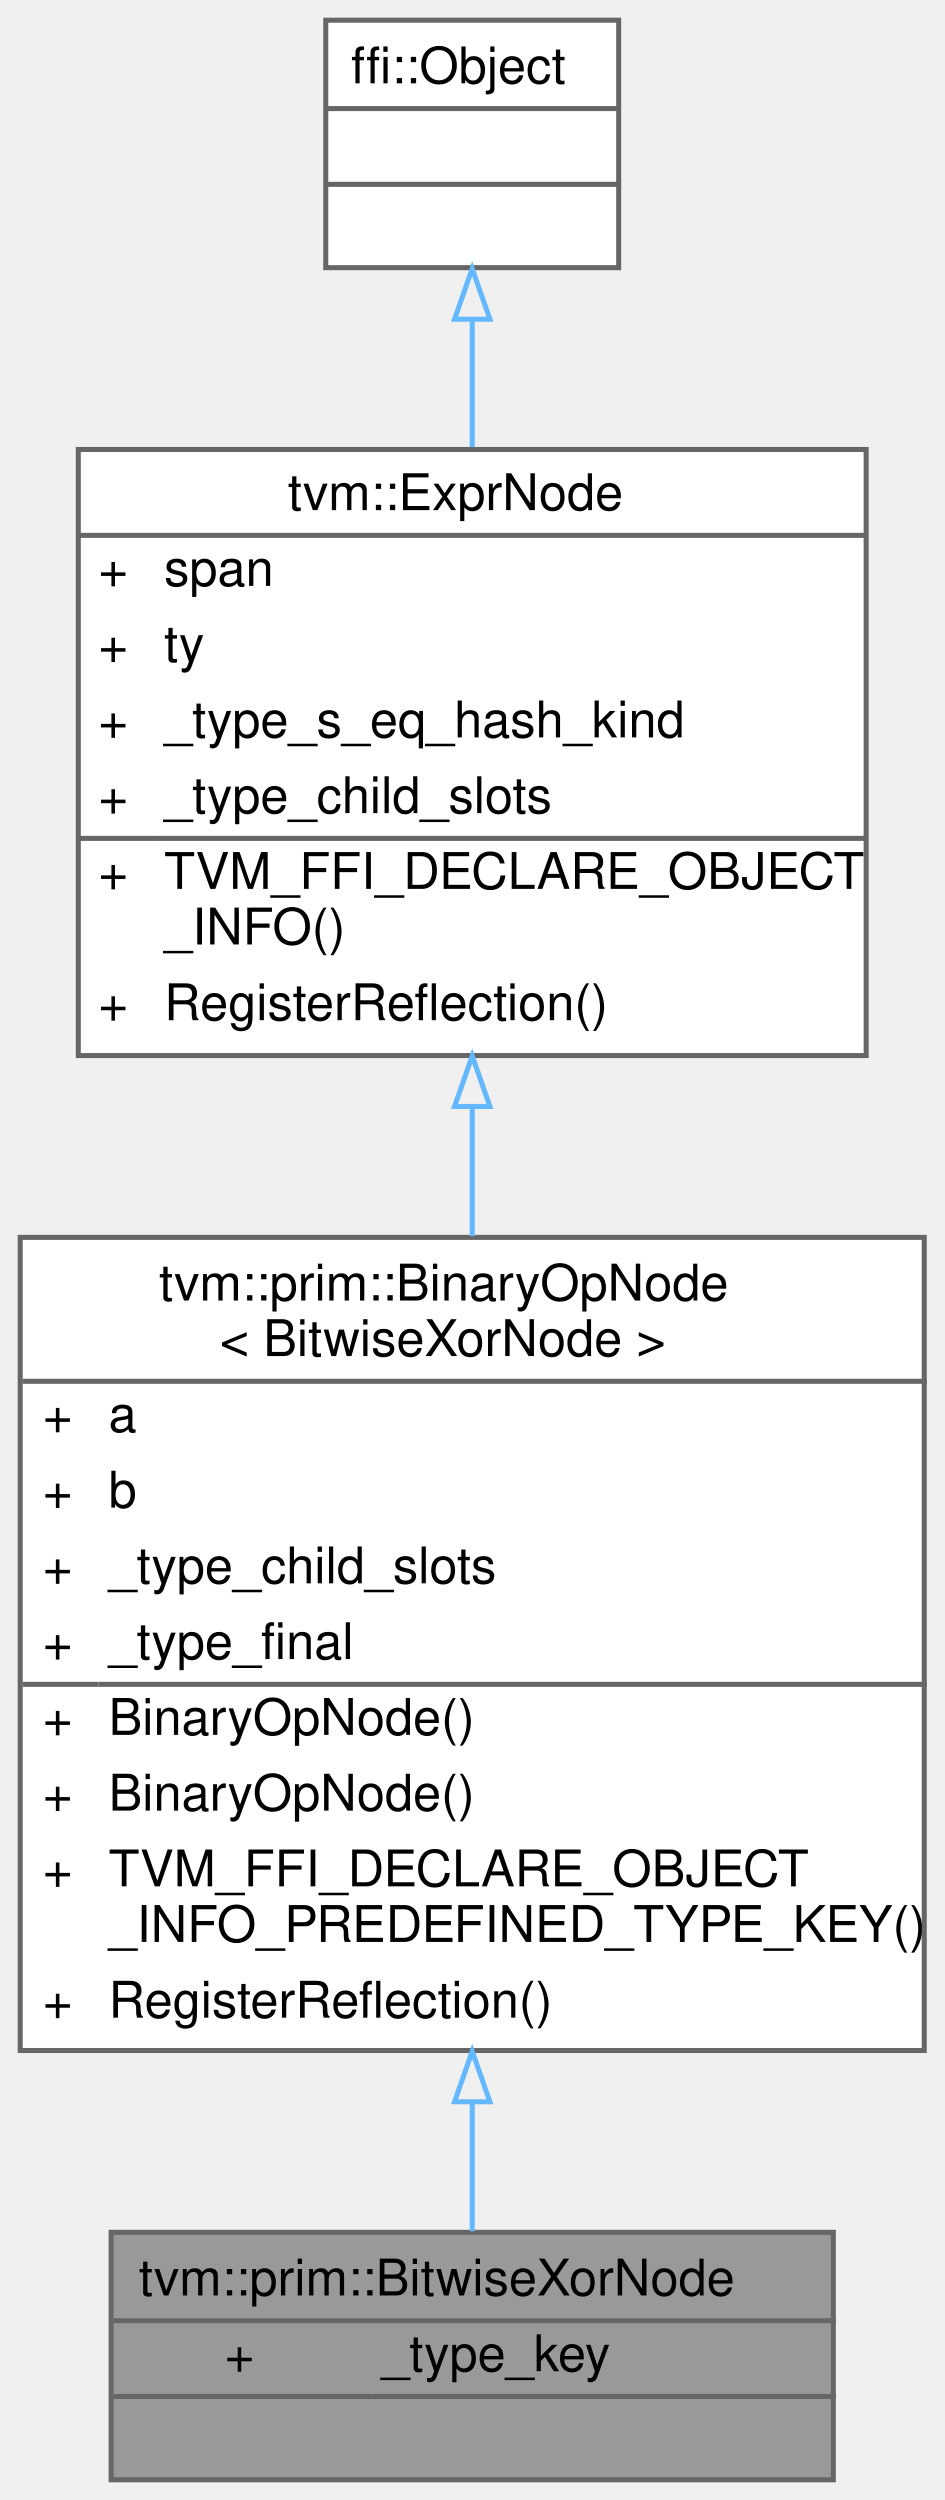
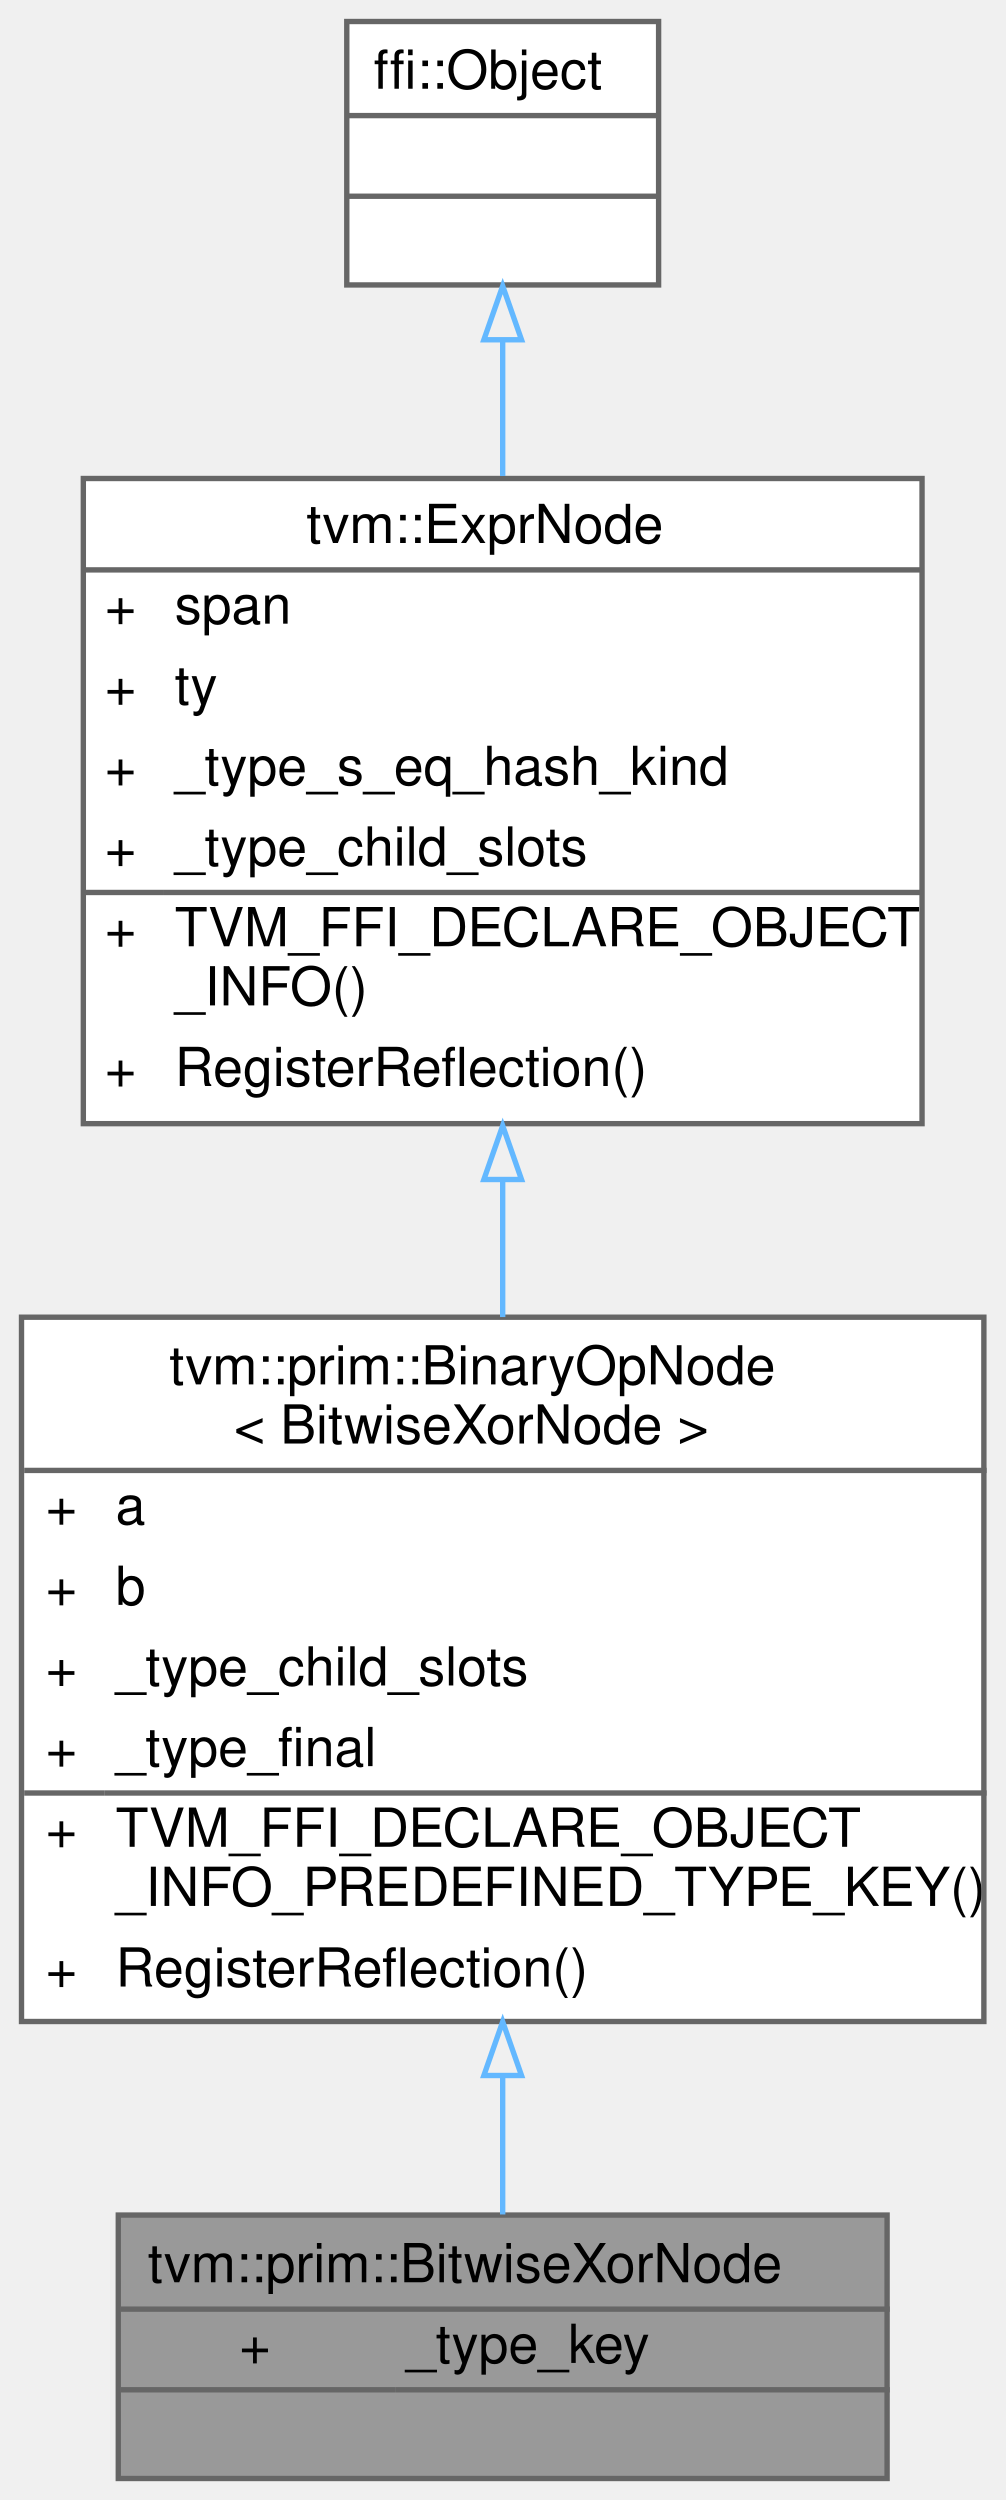
- <svg xmlns="http://www.w3.org/2000/svg" xmlns:xlink="http://www.w3.org/1999/xlink" width="187pt" height="495pt" viewBox="0.00 0.00 187.00 495.00">
-   <g id="graph0" class="graph" transform="scale(1 1) rotate(0) translate(4 491)">
+ <svg xmlns="http://www.w3.org/2000/svg" xmlns:xlink="http://www.w3.org/1999/xlink" width="187pt" height="465pt" viewBox="0.00 0.00 187.00 465.00">
+   <g id="graph0" class="graph" transform="scale(1 1) rotate(0) translate(4 461)">
    <g id="Node000001" class="node">
      <g id="a_Node000001">
        <a xlink:title="a ^ b">
          <polygon fill="#999999" stroke="transparent" points="161,-49 18,-49 18,0 161,0 161,-49" />
          <text text-anchor="start" x="23.5" y="-36.5" font-family="Helvetica,sans-Serif" font-size="10.00">tvm::prim::BitwiseXorNode</text>
          <text text-anchor="start" x="40.5" y="-21.5" font-family="Helvetica,sans-Serif" font-size="10.00">+</text>
          <text text-anchor="start" x="71.5" y="-21.5" font-family="Helvetica,sans-Serif" font-size="10.00">_type_key</text>
          <text text-anchor="start" x="88" y="-6.5" font-family="Helvetica,sans-Serif" font-size="10.00"> </text>
          <polygon fill="#666666" stroke="#666666" points="18.5,-31.5 18.5,-31.5 161.5,-31.5 161.5,-31.5 18.5,-31.5" />
          <polygon fill="#666666" stroke="#666666" points="18.5,-16.5 18.5,-16.5 69.5,-16.5 69.5,-16.5 18.5,-16.5" />
          <polygon fill="#666666" stroke="#666666" points="69.5,-16.5 69.5,-16.5 161.5,-16.5 161.5,-16.5 69.5,-16.5" />
          <polygon fill="none" stroke="#666666" points="18,0 18,-49 161,-49 161,0 18,0" />
        </a>
      </g>
    </g>
    <g id="Node000002" class="node">
      <g id="a_Node000002">
        <a xlink:href="classtvm_1_1prim_1_1BinaryOpNode.html" target="_top" xlink:title=" ">
-           <polygon fill="white" stroke="transparent" points="179,-246 0,-246 0,-85 179,-85 179,-246" />
-           <text text-anchor="start" x="27.5" y="-233.5" font-family="Helvetica,sans-Serif" font-size="10.00">tvm::prim::BinaryOpNode</text>
-           <text text-anchor="start" x="39.5" y="-222.5" font-family="Helvetica,sans-Serif" font-size="10.00">&lt; BitwiseXorNode &gt;</text>
-           <text text-anchor="start" x="4.5" y="-207.5" font-family="Helvetica,sans-Serif" font-size="10.00">+</text>
-           <text text-anchor="start" x="17.5" y="-207.5" font-family="Helvetica,sans-Serif" font-size="10.00">a</text>
-           <text text-anchor="start" x="4.5" y="-192.5" font-family="Helvetica,sans-Serif" font-size="10.00">+</text>
-           <text text-anchor="start" x="17.5" y="-192.5" font-family="Helvetica,sans-Serif" font-size="10.00">b</text>
+           <polygon fill="white" stroke="transparent" points="179,-216 0,-216 0,-85 179,-85 179,-216" />
+           <text text-anchor="start" x="27.5" y="-203.5" font-family="Helvetica,sans-Serif" font-size="10.00">tvm::prim::BinaryOpNode</text>
+           <text text-anchor="start" x="39.5" y="-192.5" font-family="Helvetica,sans-Serif" font-size="10.00">&lt; BitwiseXorNode &gt;</text>
          <text text-anchor="start" x="4.5" y="-177.5" font-family="Helvetica,sans-Serif" font-size="10.00">+</text>
-           <text text-anchor="start" x="17.5" y="-177.5" font-family="Helvetica,sans-Serif" font-size="10.00">_type_child_slots</text>
+           <text text-anchor="start" x="17.5" y="-177.5" font-family="Helvetica,sans-Serif" font-size="10.00">a</text>
          <text text-anchor="start" x="4.5" y="-162.5" font-family="Helvetica,sans-Serif" font-size="10.00">+</text>
-           <text text-anchor="start" x="17.5" y="-162.5" font-family="Helvetica,sans-Serif" font-size="10.00">_type_final</text>
+           <text text-anchor="start" x="17.5" y="-162.5" font-family="Helvetica,sans-Serif" font-size="10.00">b</text>
          <text text-anchor="start" x="4.5" y="-147.5" font-family="Helvetica,sans-Serif" font-size="10.00">+</text>
-           <text text-anchor="start" x="17.5" y="-147.5" font-family="Helvetica,sans-Serif" font-size="10.00">BinaryOpNode()</text>
+           <text text-anchor="start" x="17.5" y="-147.5" font-family="Helvetica,sans-Serif" font-size="10.00">_type_child_slots</text>
          <text text-anchor="start" x="4.5" y="-132.5" font-family="Helvetica,sans-Serif" font-size="10.00">+</text>
-           <text text-anchor="start" x="17.5" y="-132.5" font-family="Helvetica,sans-Serif" font-size="10.00">BinaryOpNode()</text>
+           <text text-anchor="start" x="17.5" y="-132.5" font-family="Helvetica,sans-Serif" font-size="10.00">_type_final</text>
          <text text-anchor="start" x="4.5" y="-117.5" font-family="Helvetica,sans-Serif" font-size="10.00">+</text>
          <text text-anchor="start" x="17.5" y="-117.5" font-family="Helvetica,sans-Serif" font-size="10.00">TVM_FFI_DECLARE_OBJECT</text>
          <text text-anchor="start" x="17.5" y="-106.5" font-family="Helvetica,sans-Serif" font-size="10.00">_INFO_PREDEFINED_TYPE_KEY()</text>
          <text text-anchor="start" x="4.5" y="-91.5" font-family="Helvetica,sans-Serif" font-size="10.00">+</text>
          <text text-anchor="start" x="17.5" y="-91.5" font-family="Helvetica,sans-Serif" font-size="10.00">RegisterReflection()</text>
-           <polygon fill="#666666" stroke="#666666" points="0.5,-217.5 0.5,-217.5 179.5,-217.5 179.5,-217.5 0.5,-217.5" />
-           <polygon fill="#666666" stroke="#666666" points="0.5,-157.5 0.5,-157.5 15.5,-157.5 15.5,-157.5 0.5,-157.5" />
-           <polygon fill="#666666" stroke="#666666" points="15.5,-157.5 15.5,-157.5 179.5,-157.5 179.5,-157.5 15.5,-157.5" />
-           <polygon fill="none" stroke="#666666" points="0,-85 0,-246 179,-246 179,-85 0,-85" />
+           <polygon fill="#666666" stroke="#666666" points="0.5,-187.5 0.5,-187.5 179.5,-187.5 179.5,-187.5 0.5,-187.5" />
+           <polygon fill="#666666" stroke="#666666" points="0.5,-127.5 0.5,-127.5 15.5,-127.5 15.5,-127.5 0.5,-127.5" />
+           <polygon fill="#666666" stroke="#666666" points="15.5,-127.5 15.5,-127.5 179.5,-127.5 179.5,-127.5 15.5,-127.5" />
+           <polygon fill="none" stroke="#666666" points="0,-85 0,-216 179,-216 179,-85 0,-85" />
        </a>
      </g>
    </g>
    <g id="edge1_Node000001_Node000002" class="edge">
      <g id="a_edge1_Node000001_Node000002">
        <a xlink:title=" ">
-           <path fill="none" stroke="#63b8ff" d="M89.5,-74.64C89.5,-65.4 89.5,-56.68 89.5,-49.22" />
-           <polygon fill="none" stroke="#63b8ff" points="86,-74.85 89.5,-84.85 93,-74.85 86,-74.85" />
+           <path fill="none" stroke="#63b8ff" d="M89.5,-74.81C89.5,-65.56 89.5,-56.7 89.5,-49.11" />
+           <polygon fill="none" stroke="#63b8ff" points="86,-74.96 89.5,-84.96 93,-74.96 86,-74.96" />
        </a>
      </g>
    </g>
    <g id="Node000003" class="node">
      <g id="a_Node000003">
        <a xlink:href="classtvm_1_1ExprNode.html" target="_top" xlink:title="Base type of all the expressions.">
-           <polygon fill="white" stroke="transparent" points="167.5,-402 11.5,-402 11.5,-282 167.5,-282 167.5,-402" />
-           <text text-anchor="start" x="53" y="-390" font-family="Helvetica,sans-Serif" font-size="10.00">tvm::ExprNode</text>
-           <text text-anchor="start" x="15.5" y="-375" font-family="Helvetica,sans-Serif" font-size="10.00">+</text>
-           <text text-anchor="start" x="28.5" y="-375" font-family="Helvetica,sans-Serif" font-size="10.00">span</text>
-           <text text-anchor="start" x="15.5" y="-360" font-family="Helvetica,sans-Serif" font-size="10.00">+</text>
-           <text text-anchor="start" x="28.5" y="-360" font-family="Helvetica,sans-Serif" font-size="10.00">ty</text>
+           <polygon fill="white" stroke="transparent" points="167.5,-372 11.5,-372 11.5,-252 167.5,-252 167.5,-372" />
+           <text text-anchor="start" x="53" y="-360" font-family="Helvetica,sans-Serif" font-size="10.00">tvm::ExprNode</text>
          <text text-anchor="start" x="15.5" y="-345" font-family="Helvetica,sans-Serif" font-size="10.00">+</text>
-           <text text-anchor="start" x="28.5" y="-345" font-family="Helvetica,sans-Serif" font-size="10.00">_type_s_eq_hash_kind</text>
+           <text text-anchor="start" x="28.5" y="-345" font-family="Helvetica,sans-Serif" font-size="10.00">span</text>
          <text text-anchor="start" x="15.5" y="-330" font-family="Helvetica,sans-Serif" font-size="10.00">+</text>
-           <text text-anchor="start" x="28.5" y="-330" font-family="Helvetica,sans-Serif" font-size="10.00">_type_child_slots</text>
+           <text text-anchor="start" x="28.5" y="-330" font-family="Helvetica,sans-Serif" font-size="10.00">ty</text>
          <text text-anchor="start" x="15.5" y="-315" font-family="Helvetica,sans-Serif" font-size="10.00">+</text>
-           <text text-anchor="start" x="28.5" y="-315" font-family="Helvetica,sans-Serif" font-size="10.00">TVM_FFI_DECLARE_OBJECT</text>
-           <text text-anchor="start" x="28.5" y="-304" font-family="Helvetica,sans-Serif" font-size="10.00">_INFO()</text>
-           <text text-anchor="start" x="15.5" y="-289" font-family="Helvetica,sans-Serif" font-size="10.00">+</text>
-           <text text-anchor="start" x="28.5" y="-289" font-family="Helvetica,sans-Serif" font-size="10.00">RegisterReflection()</text>
-           <polygon fill="#666666" stroke="#666666" points="11.5,-385 11.5,-385 167.5,-385 167.5,-385 11.5,-385" />
-           <polygon fill="#666666" stroke="#666666" points="11.5,-325 11.5,-325 26.5,-325 26.5,-325 11.5,-325" />
-           <polygon fill="#666666" stroke="#666666" points="26.5,-325 26.5,-325 167.5,-325 167.5,-325 26.5,-325" />
-           <polygon fill="none" stroke="#666666" points="11.5,-282 11.5,-402 167.5,-402 167.5,-282 11.5,-282" />
+           <text text-anchor="start" x="28.5" y="-315" font-family="Helvetica,sans-Serif" font-size="10.00">_type_s_eq_hash_kind</text>
+           <text text-anchor="start" x="15.5" y="-300" font-family="Helvetica,sans-Serif" font-size="10.00">+</text>
+           <text text-anchor="start" x="28.5" y="-300" font-family="Helvetica,sans-Serif" font-size="10.00">_type_child_slots</text>
+           <text text-anchor="start" x="15.5" y="-285" font-family="Helvetica,sans-Serif" font-size="10.00">+</text>
+           <text text-anchor="start" x="28.5" y="-285" font-family="Helvetica,sans-Serif" font-size="10.00">TVM_FFI_DECLARE_OBJECT</text>
+           <text text-anchor="start" x="28.5" y="-274" font-family="Helvetica,sans-Serif" font-size="10.00">_INFO()</text>
+           <text text-anchor="start" x="15.5" y="-259" font-family="Helvetica,sans-Serif" font-size="10.00">+</text>
+           <text text-anchor="start" x="28.5" y="-259" font-family="Helvetica,sans-Serif" font-size="10.00">RegisterReflection()</text>
+           <polygon fill="#666666" stroke="#666666" points="11.5,-355 11.5,-355 167.5,-355 167.5,-355 11.5,-355" />
+           <polygon fill="#666666" stroke="#666666" points="11.5,-295 11.5,-295 26.5,-295 26.5,-295 11.5,-295" />
+           <polygon fill="#666666" stroke="#666666" points="26.5,-295 26.5,-295 167.5,-295 167.5,-295 26.5,-295" />
+           <polygon fill="none" stroke="#666666" points="11.5,-252 11.5,-372 167.5,-372 167.5,-252 11.5,-252" />
        </a>
      </g>
    </g>
    <g id="edge2_Node000002_Node000003" class="edge">
      <g id="a_edge2_Node000002_Node000003">
        <a xlink:title=" ">
-           <path fill="none" stroke="#63b8ff" d="M89.5,-271.82C89.5,-263.42 89.5,-254.79 89.5,-246.25" />
-           <polygon fill="none" stroke="#63b8ff" points="86,-271.92 89.5,-281.92 93,-271.92 86,-271.92" />
+           <path fill="none" stroke="#63b8ff" d="M89.5,-241.42C89.5,-232.98 89.5,-224.39 89.5,-216.03" />
+           <polygon fill="none" stroke="#63b8ff" points="86,-241.61 89.5,-251.61 93,-241.61 86,-241.61" />
        </a>
      </g>
    </g>
    <g id="Node000004" class="node">
      <g id="a_Node000004">
        <a xlink:title=" ">
-           <polygon fill="white" stroke="transparent" points="118.5,-487 60.5,-487 60.5,-438 118.5,-438 118.5,-487" />
-           <text text-anchor="start" x="65.5" y="-474.5" font-family="Helvetica,sans-Serif" font-size="10.00">ffi::Object</text>
-           <text text-anchor="start" x="87.5" y="-459.5" font-family="Helvetica,sans-Serif" font-size="10.00"> </text>
-           <text text-anchor="start" x="87.5" y="-444.5" font-family="Helvetica,sans-Serif" font-size="10.00"> </text>
-           <polygon fill="#666666" stroke="#666666" points="60.5,-469.5 60.5,-469.5 118.5,-469.5 118.5,-469.5 60.5,-469.5" />
-           <polygon fill="#666666" stroke="#666666" points="60.5,-454.5 60.5,-454.5 118.5,-454.5 118.5,-454.5 60.5,-454.5" />
-           <polygon fill="none" stroke="#666666" points="60.5,-438 60.5,-487 118.5,-487 118.5,-438 60.5,-438" />
+           <polygon fill="white" stroke="transparent" points="118.5,-457 60.5,-457 60.5,-408 118.5,-408 118.5,-457" />
+           <text text-anchor="start" x="65.5" y="-444.5" font-family="Helvetica,sans-Serif" font-size="10.00">ffi::Object</text>
+           <text text-anchor="start" x="87.5" y="-429.5" font-family="Helvetica,sans-Serif" font-size="10.00"> </text>
+           <text text-anchor="start" x="87.5" y="-414.5" font-family="Helvetica,sans-Serif" font-size="10.00"> </text>
+           <polygon fill="#666666" stroke="#666666" points="60.5,-439.5 60.5,-439.5 118.5,-439.5 118.5,-439.5 60.5,-439.5" />
+           <polygon fill="#666666" stroke="#666666" points="60.5,-424.5 60.5,-424.5 118.5,-424.5 118.5,-424.5 60.5,-424.5" />
+           <polygon fill="none" stroke="#666666" points="60.5,-408 60.5,-457 118.5,-457 118.5,-408 60.5,-408" />
        </a>
      </g>
    </g>
    <g id="edge3_Node000003_Node000004" class="edge">
      <g id="a_edge3_Node000003_Node000004">
        <a xlink:title=" ">
-           <path fill="none" stroke="#63b8ff" d="M89.5,-427.59C89.5,-419.71 89.5,-411.09 89.5,-402.47" />
-           <polygon fill="none" stroke="#63b8ff" points="86,-427.8 89.5,-437.8 93,-427.8 86,-427.8" />
+           <path fill="none" stroke="#63b8ff" d="M89.5,-397.59C89.5,-389.71 89.5,-381.09 89.5,-372.47" />
+           <polygon fill="none" stroke="#63b8ff" points="86,-397.8 89.5,-407.8 93,-397.8 86,-397.8" />
        </a>
      </g>
    </g>
  </g>
</svg>
